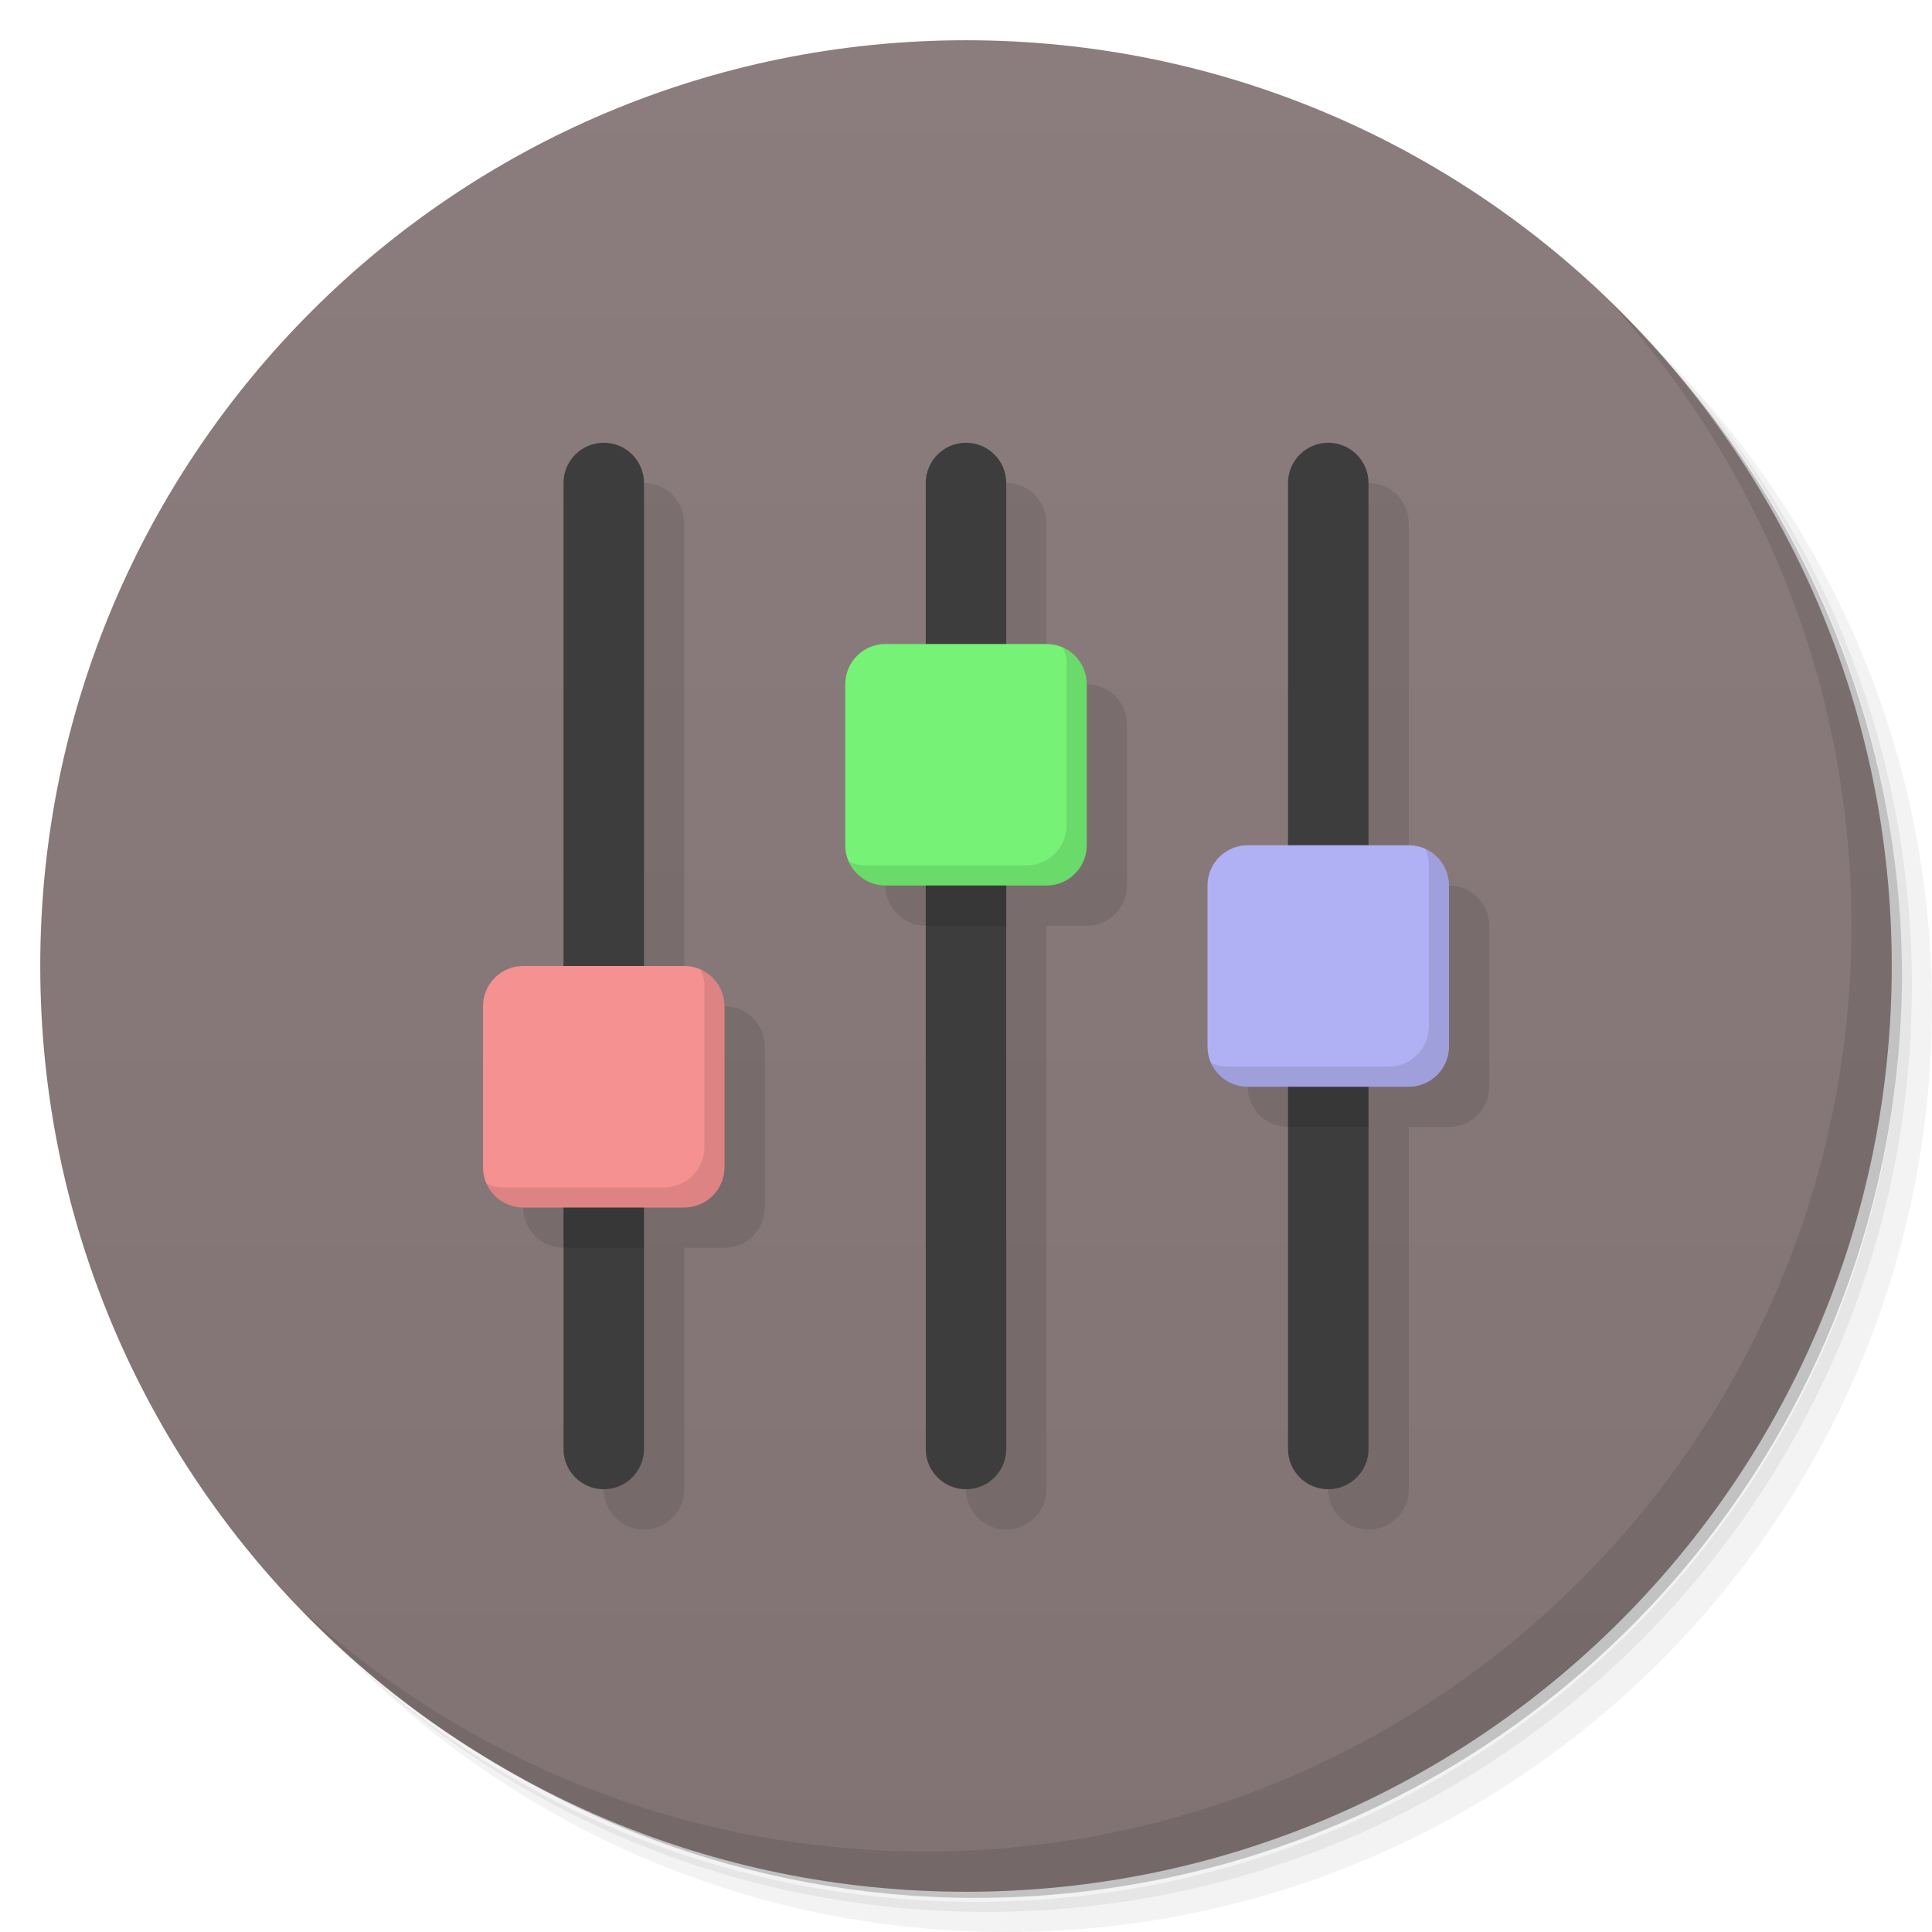
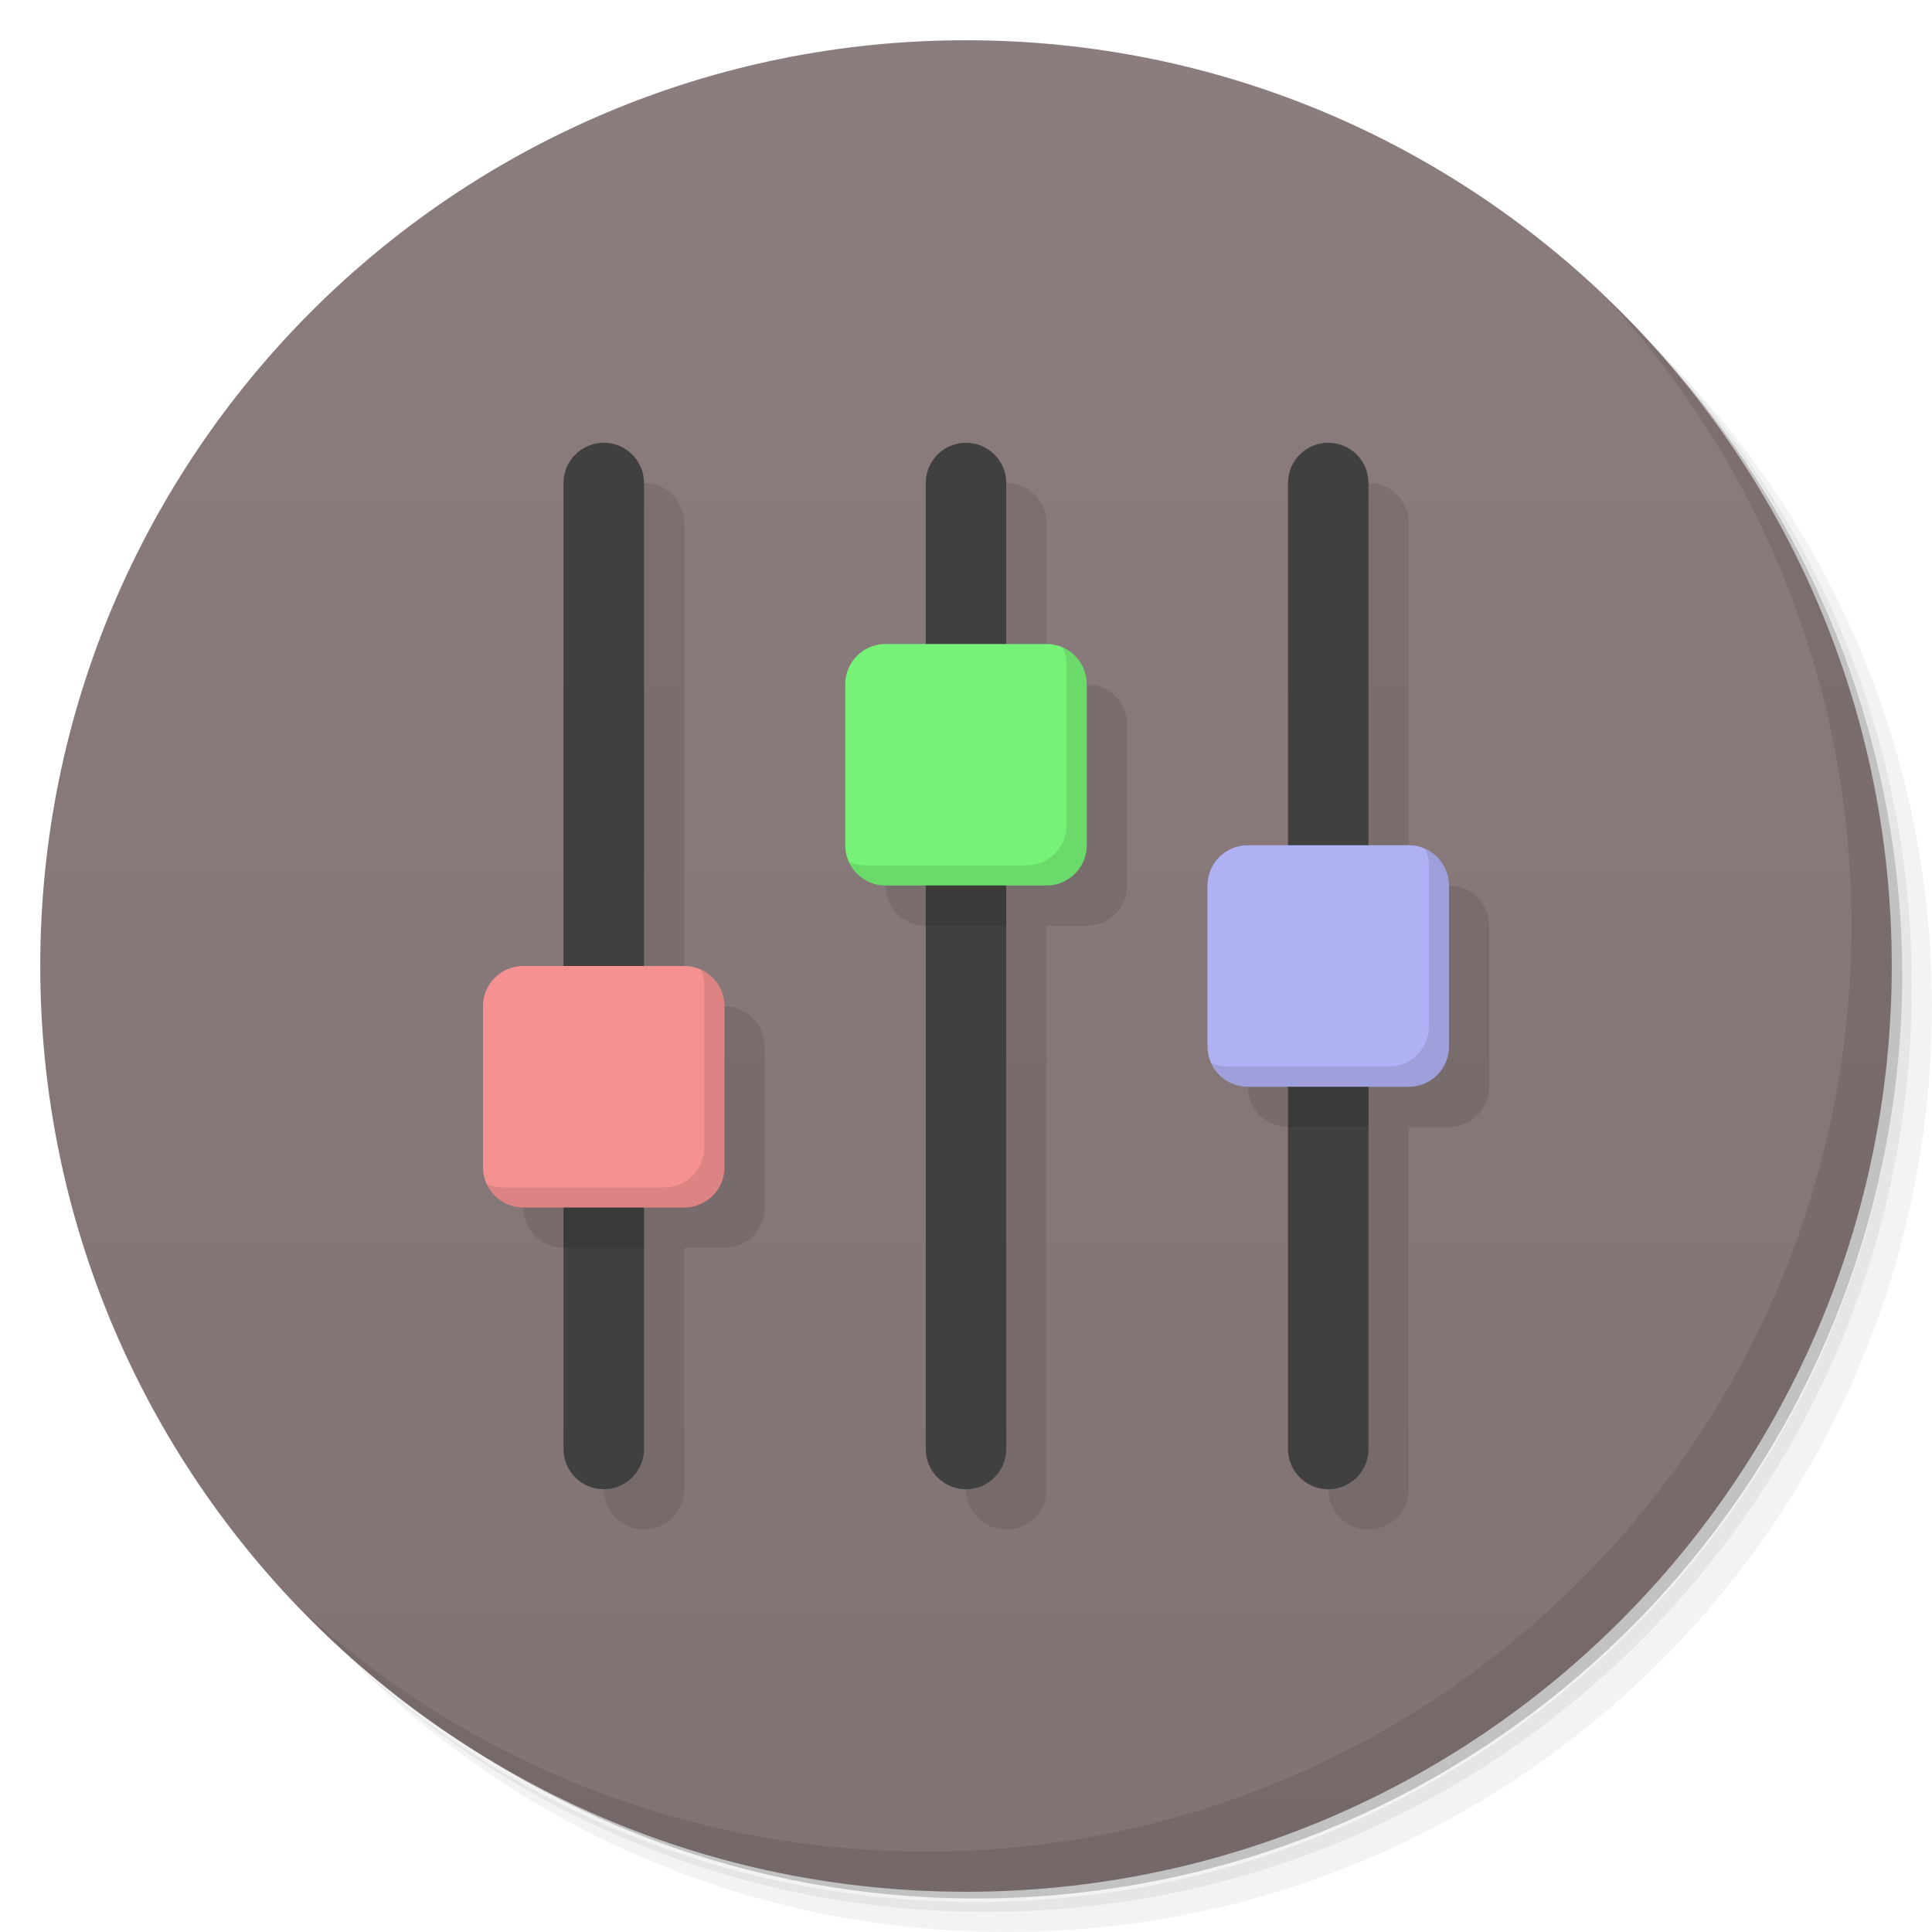
<svg xmlns="http://www.w3.org/2000/svg" version="1.1" viewBox="0 0 48 48">
  <defs>
    <linearGradient id="bg" x2="0" y1="1" y2="47" gradientUnits="userSpaceOnUse">
      <stop style="stop-color:#8b7d7d" offset="0" />
      <stop style="stop-color:#817373" offset="1" />
    </linearGradient>
  </defs>
-   <path d="m36.31 5c5.859 4.062 9.688 10.831 9.688 18.5 0 12.426-10.07 22.5-22.5 22.5-7.669 0-14.438-3.828-18.5-9.688 1.037 1.822 2.306 3.499 3.781 4.969 4.085 3.712 9.514 5.969 15.469 5.969 12.703 0 23-10.298 23-23 0-5.954-2.256-11.384-5.969-15.469-1.469-1.475-3.147-2.744-4.969-3.781zm4.969 3.781c3.854 4.113 6.219 9.637 6.219 15.719 0 12.703-10.297 23-23 23-6.081 0-11.606-2.364-15.719-6.219 4.16 4.144 9.883 6.719 16.219 6.719 12.703 0 23-10.298 23-23 0-6.335-2.575-12.06-6.719-16.219z" style="opacity:.05" />
-   <path d="m41.28 8.781c3.712 4.085 5.969 9.514 5.969 15.469 0 12.703-10.297 23-23 23-5.954 0-11.384-2.256-15.469-5.969 4.113 3.854 9.637 6.219 15.719 6.219 12.703 0 23-10.298 23-23 0-6.081-2.364-11.606-6.219-15.719z" style="opacity:.1" />
-   <path d="m31.25 2.375c8.615 3.154 14.75 11.417 14.75 21.13 0 12.426-10.07 22.5-22.5 22.5-9.708 0-17.971-6.135-21.12-14.75a23 23 0 0 0 44.875-7 23 23 0 0 0-16-21.875z" style="opacity:.2" />
+   <path d="m36.31 5c5.859 4.062 9.688 10.83 9.688 18.5 0 12.43-10.07 22.5-22.5 22.5-7.669 0-14.44-3.828-18.5-9.688 1.037 1.822 2.306 3.499 3.781 4.969 4.085 3.712 9.514 5.969 15.47 5.969 12.7 0 23-10.3 23-23 0-5.954-2.256-11.38-5.969-15.47-1.469-1.475-3.147-2.744-4.969-3.781zm4.969 3.781c3.854 4.113 6.219 9.637 6.219 15.72 0 12.7-10.3 23-23 23-6.081 0-11.61-2.364-15.72-6.219 4.16 4.144 9.883 6.719 16.22 6.719 12.7 0 23-10.3 23-23 0-6.335-2.575-12.06-6.719-16.22z" style="opacity:.05" />
+   <path d="m41.28 8.781c3.712 4.085 5.969 9.514 5.969 15.47 0 12.7-10.3 23-23 23-5.954 0-11.38-2.256-15.47-5.969 4.113 3.854 9.637 6.219 15.72 6.219 12.7 0 23-10.3 23-23 0-6.081-2.364-11.61-6.219-15.72z" style="opacity:.1" />
+   <path d="m31.25 2.375c8.615 3.154 14.75 11.42 14.75 21.13 0 12.43-10.07 22.5-22.5 22.5-9.708 0-17.97-6.135-21.12-14.75a23 23 0 0 0 44.88-7 23 23 0 0 0-16-21.88z" style="opacity:.2" />
  <circle cx="24" cy="24" r="23" style="fill:url(#bg)" />
-   <path d="m16 12c-0.554 0-1 0.446-1 1v12h-1c-0.554 0-1 0.446-1 1v4c0 0.554 0.446 1 1 1h1v6c0 0.554 0.446 1 1 1s1-0.446 1-1v-6h1c0.554 0 1-0.446 1-1v-4c0-0.554-0.446-1-1-1h-1v-12c0-0.554-0.446-1-1-1zm9 0c-0.554 0-1 0.446-1 1v4h-1c-0.554 0-1 0.446-1 1v4c0 0.554 0.446 1 1 1h1v14c0 0.554 0.446 1 1 1s1-0.446 1-1v-14h1c0.554 0 1-0.446 1-1v-4c0-0.554-0.446-1-1-1h-1v-4c0-0.554-0.446-1-1-1zm9 0c-0.554 0-1 0.446-1 1v9h-1c-0.554 0-1 0.446-1 1v4c0 0.554 0.446 1 1 1h1v9c0 0.554 0.446 1 1 1s1-0.446 1-1v-9h1c0.554 0 1-0.446 1-1v-4c0-0.554-0.446-1-1-1h-1v-9c0-0.554-0.446-1-1-1z" style="opacity:.1" />
-   <path d="m40.03 7.531c3.712 4.084 5.969 9.514 5.969 15.469 0 12.703-10.297 23-23 23-5.954 0-11.384-2.256-15.469-5.969 4.178 4.291 10.01 6.969 16.469 6.969 12.703 0 23-10.298 23-23 0-6.462-2.677-12.291-6.969-16.469z" style="opacity:.1" />
-   <rect x="14" y="11" width="2" height="26" ry="1" style="fill:#3d3d3d" />
+   <path d="m16 12-3 18c0 0.554 0.446 1 1 1l1 6c0 0.554 0.446 1 1 1s1-0.446 1-1v-6h1c0.554 0 1-0.446 1-1v-4c0-0.554-0.446-1-1-1h-1v-12c0-0.554-0.446-1-1-1zm9 0-3 10c0 0.554 0.446 1 1 1l1 14c0 0.554 0.446 1 1 1s1-0.446 1-1v-14h1c0.554 0 1-0.446 1-1v-4c0-0.554-0.446-1-1-1h-1v-4c0-0.554-0.446-1-1-1zm9 0-3 15c0 0.554 0.446 1 1 1l1 9c0 0.554 0.446 1 1 1s1-0.446 1-1v-9h1c0.554 0 1-0.446 1-1v-4c0-0.554-0.446-1-1-1h-1v-9c0-0.554-0.446-1-1-1z" style="opacity:.1" />
+   <path d="m40.03 7.531c3.712 4.084 5.969 9.514 5.969 15.47 0 12.7-10.3 23-23 23-5.954 0-11.38-2.256-15.47-5.969 4.178 4.291 10.01 6.969 16.47 6.969 12.7 0 23-10.3 23-23 0-6.462-2.677-12.29-6.969-16.47z" style="opacity:.1" />
+   <rect x="14" y="11" width="2" height="26" ry="1" style="fill:#404040" />
  <rect x="12" y="24" width="6" height="6" ry="1" style="fill:#f59191" />
-   <rect x="23" y="11" width="2" height="26" ry="1" style="fill:#3d3d3d" />
+   <rect x="23" y="11" width="2" height="26" ry="1" style="fill:#404040" />
  <rect x="21" y="16" width="6" height="6" ry="1" style="fill:#76f276" />
-   <rect x="32" y="11" width="2" height="26" ry="1" style="fill:#3d3d3d" />
+   <rect x="32" y="11" width="2" height="26" ry="1" style="fill:#404040" />
  <rect x="30" y="21" width="6" height="6" ry="1" style="fill:#b0b0f4" />
  <path d="m23 22v1h2v-1h-2zm9 5v1h2v-1h-2zm-18 3v1h2v-1h-2z" style="opacity:.1" />
  <path d="m26.41 16.09c0.056 0.125 0.09 0.263 0.09 0.41v4c0 0.554-0.446 1-1 1h-4c-0.147 0-0.285-0.034-0.41-0.09 0.156 0.348 0.503 0.59 0.91 0.59h4c0.554 0 1-0.446 1-1v-4c0-0.407-0.242-0.754-0.59-0.91zm9 5c0.056 0.125 0.09 0.263 0.09 0.41v4c0 0.554-0.446 1-1 1h-4c-0.147 0-0.285-0.034-0.41-0.09 0.156 0.348 0.503 0.59 0.91 0.59h4c0.554 0 1-0.446 1-1v-4c0-0.407-0.242-0.754-0.59-0.91zm-18 3c0.056 0.125 0.09 0.263 0.09 0.41v4c0 0.554-0.446 1-1 1h-4c-0.147 0-0.285-0.034-0.41-0.09 0.156 0.348 0.503 0.59 0.91 0.59h4c0.554 0 1-0.446 1-1v-4c0-0.407-0.242-0.754-0.59-0.91z" style="opacity:.1" />
</svg>
